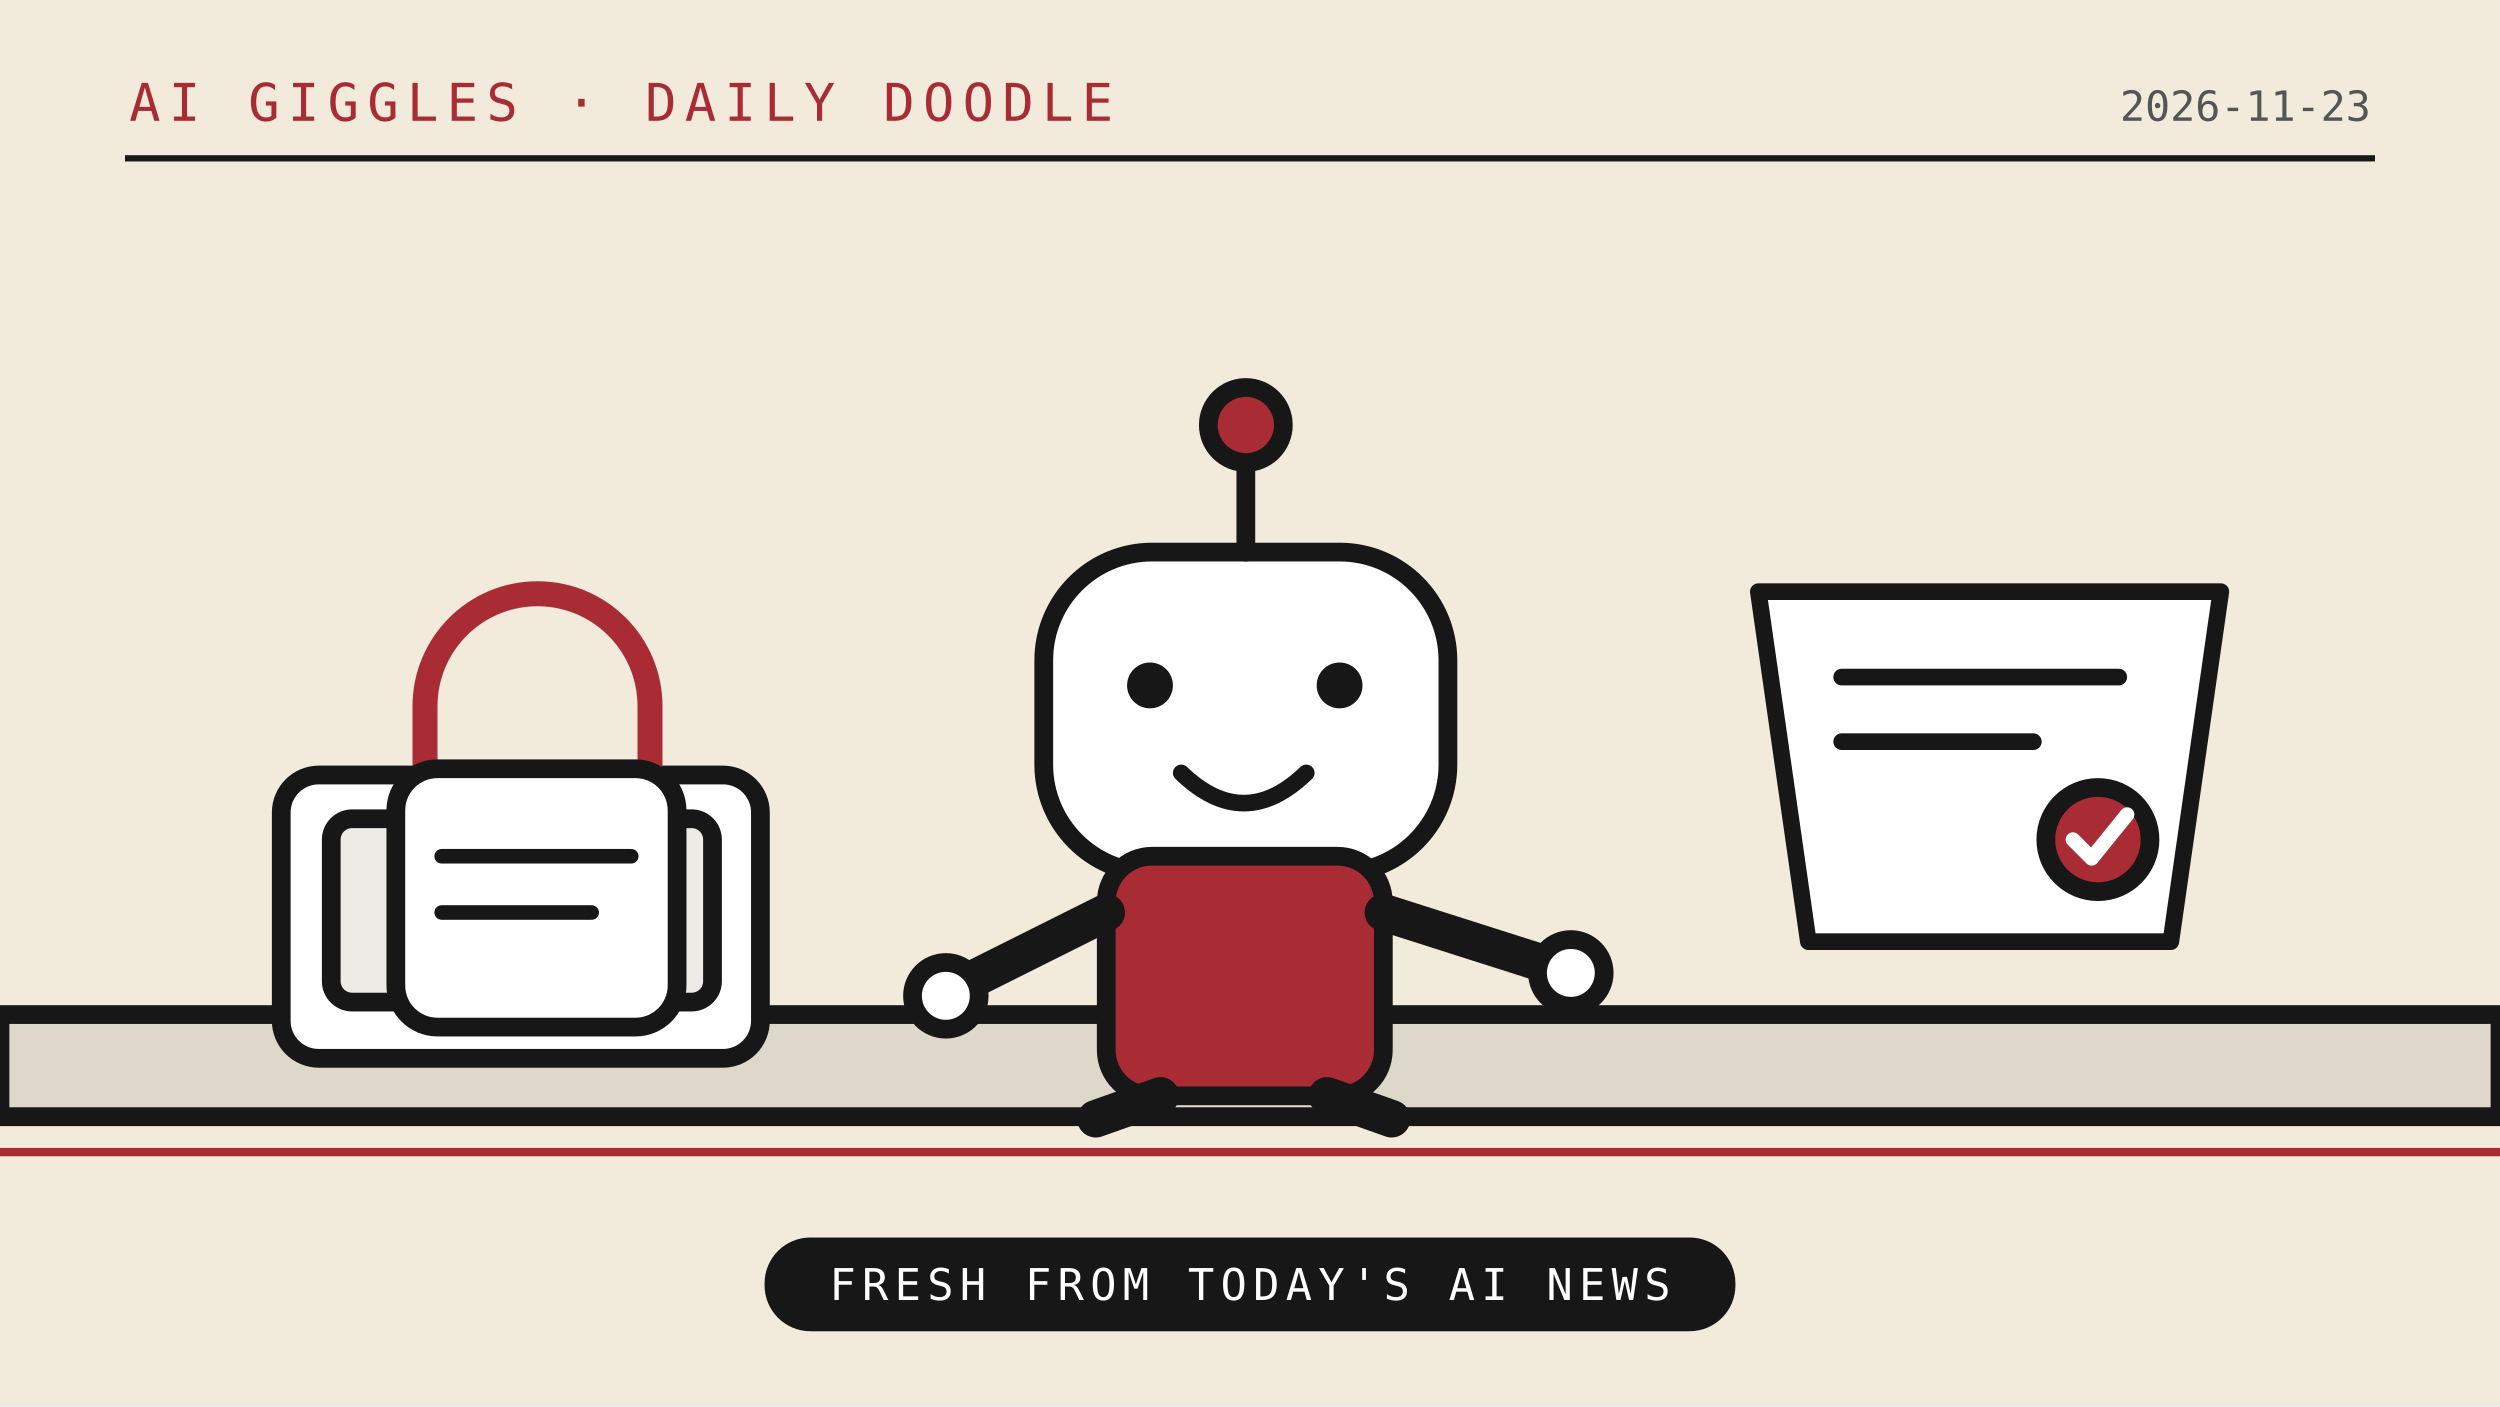
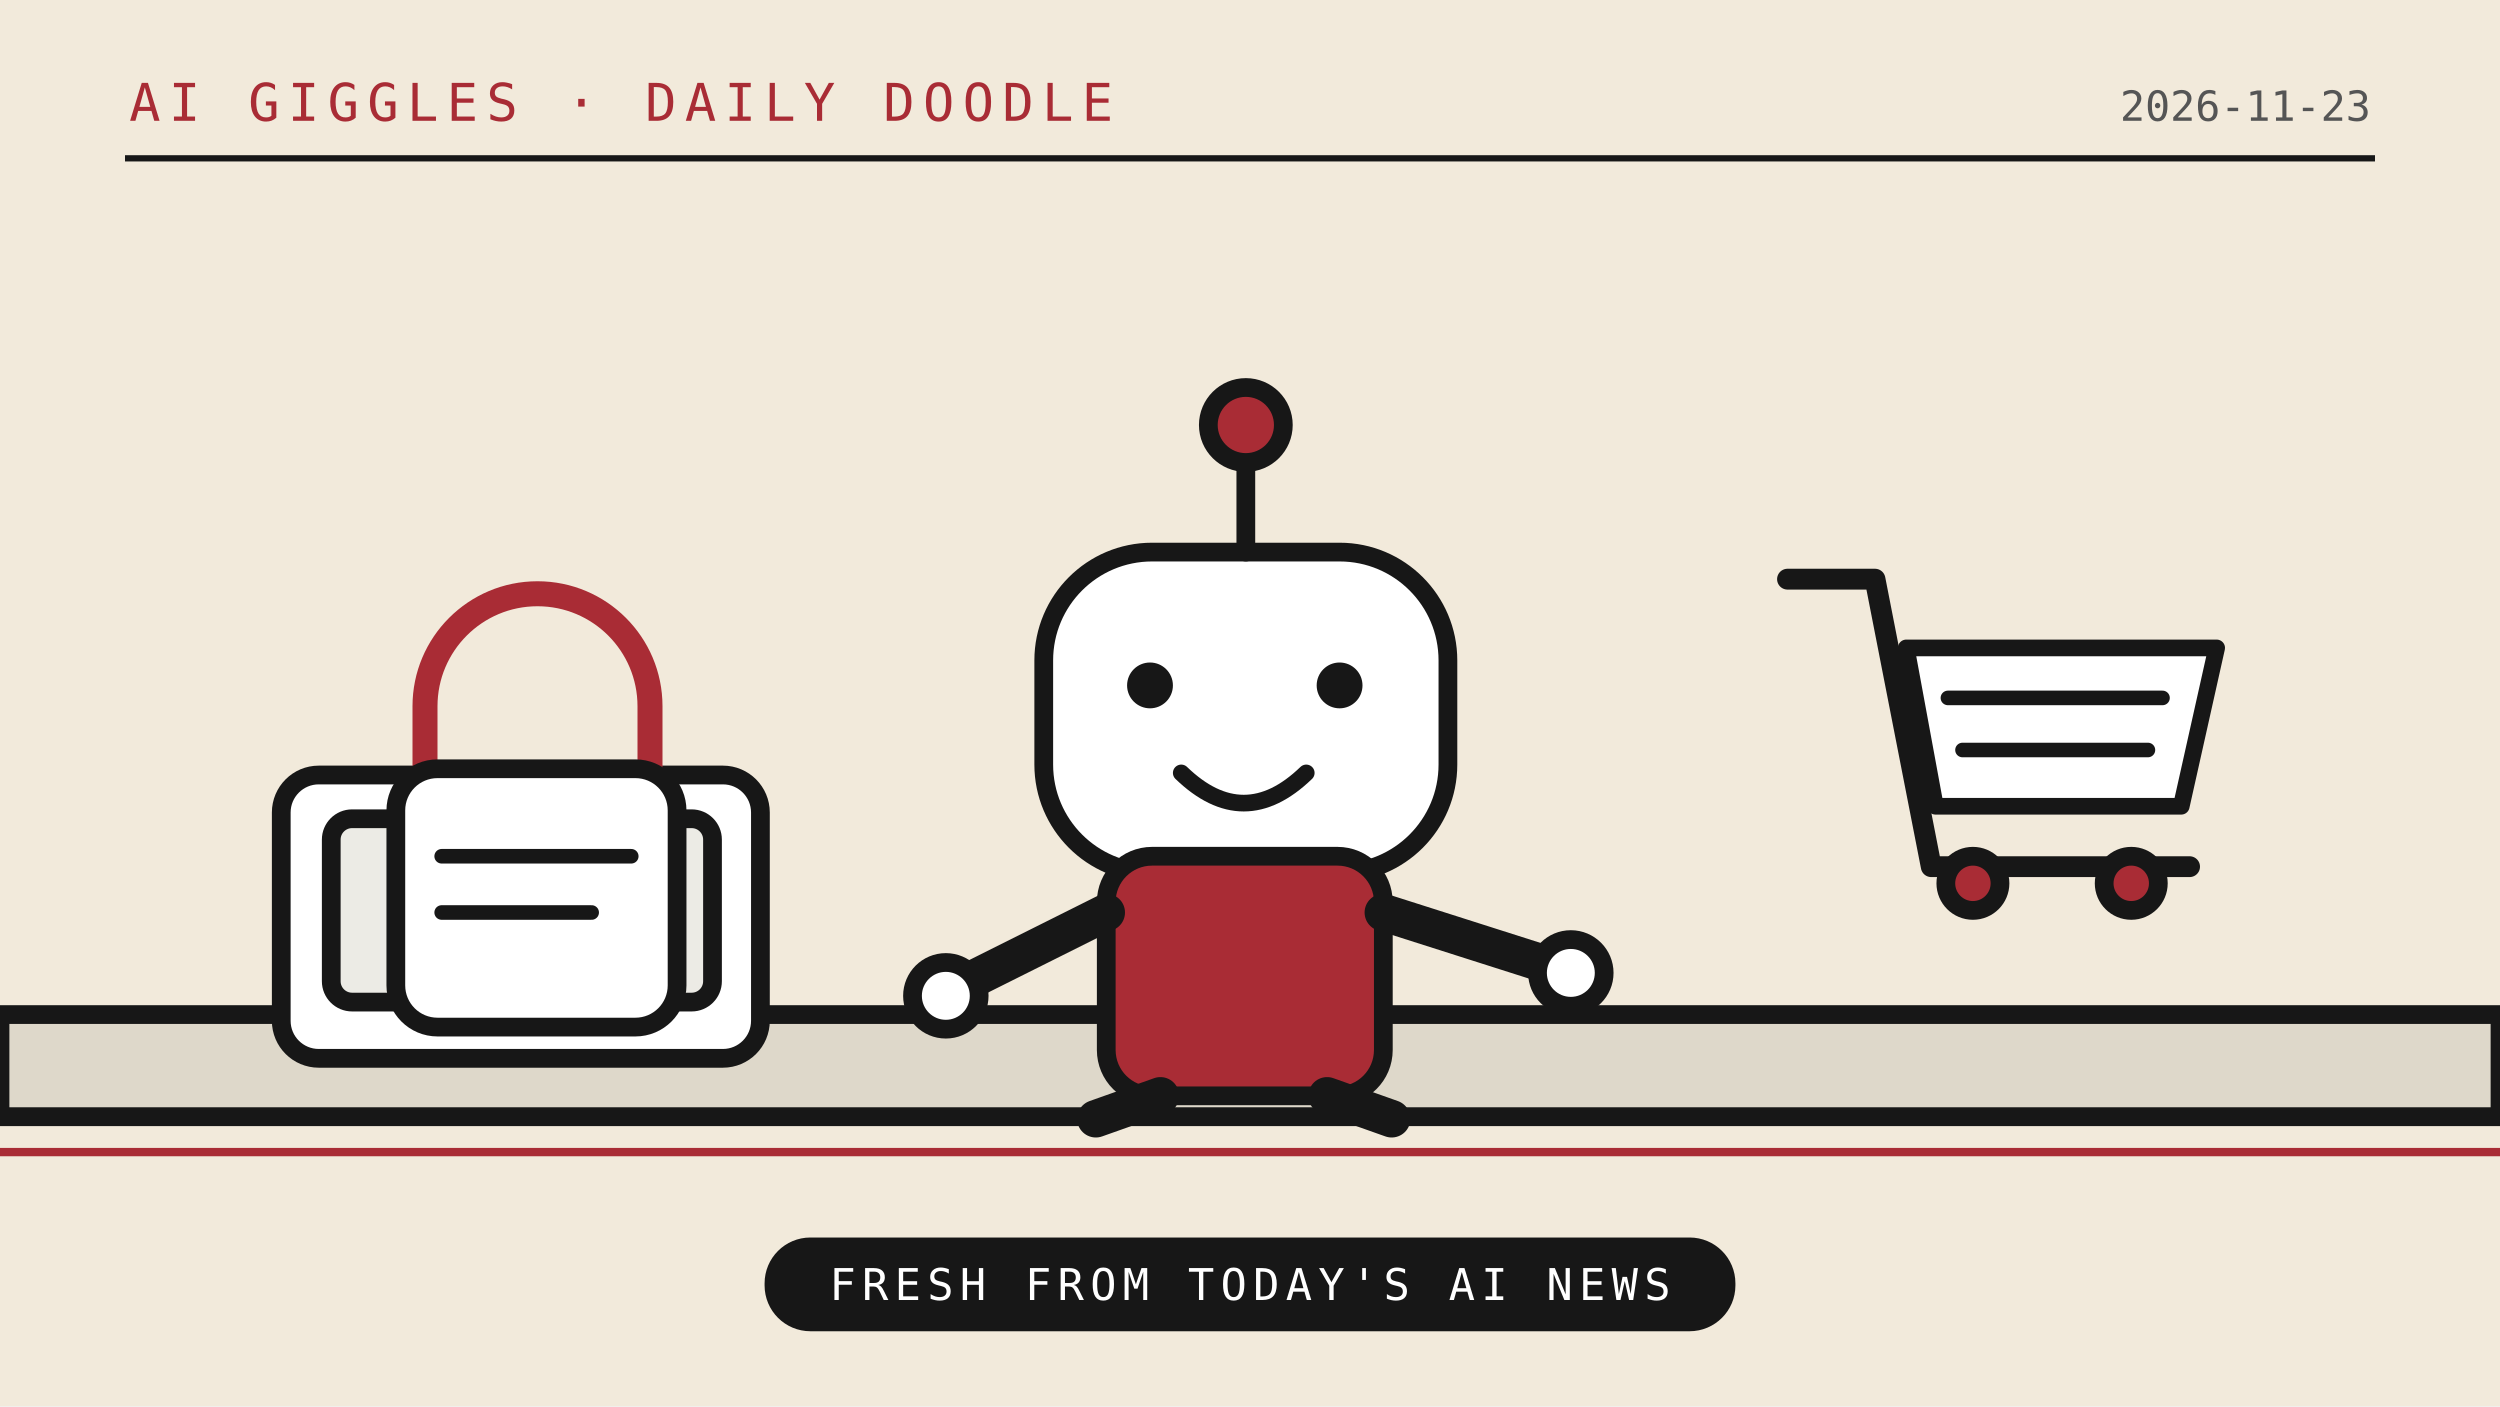
<svg xmlns="http://www.w3.org/2000/svg" viewBox="0 0 1200 675" role="img">
  <rect width="1200" height="675" fill="#f2eadb" />
  <path d="M0 536H1200" stroke="#171717" stroke-width="9" />
  <path d="M0 553H1200" stroke="#a92c35" stroke-width="4" />
  <path d="M60 76H1140" stroke="#171717" stroke-width="3" />
  <text x="62" y="58" font-family="monospace" font-size="25" letter-spacing="4" fill="#a92c35">AI GIGGLES · DAILY DOODLE</text>
  <text x="1138" y="58" text-anchor="end" font-family="monospace" font-size="20" fill="#555">2026-11-23</text>
  <g stroke="#171717" stroke-width="9" stroke-linejoin="round" stroke-linecap="round">
    <path d="M0 487h1200v49H0z" fill="#ded8ca" />
    <rect x="135" y="372" width="230" height="136" rx="18" fill="#fff" />
    <rect x="159" y="393" width="183" height="88" rx="10" fill="#ecebe5" />
    <path d="M197 476l27-35 25 22 26-32 37 45" fill="none" />
    <path d="M204 375v-36a54 54 0 0 1 108 0v36" fill="none" stroke="#a92c35" stroke-width="12" />
    <rect x="190" y="369" width="135" height="124" rx="20" fill="#fff" />
    <path d="M212 411h91M212 438h72" fill="none" stroke-width="7" />
    <rect x="501" y="265" width="194" height="154" rx="52" fill="#fff" />
    <path d="M598 265v-46" fill="none" stroke-width="9" />
    <circle cx="598" cy="204" r="18" fill="#a92c35" />
    <circle cx="552" cy="329" r="11" fill="#171717" stroke="none" />
    <circle cx="643" cy="329" r="11" fill="#171717" stroke="none" />
    <path d="M567 371q30 29 60 0" fill="none" stroke-width="8" />
    <rect x="531" y="411" width="133" height="115" rx="22" fill="#a92c35" />
    <path d="M531 438l-78 39M664 438l91 29" fill="none" stroke-width="18" />
    <circle cx="454" cy="478" r="16" fill="#fff" />
    <circle cx="754" cy="467" r="16" fill="#fff" />
    <path d="M557 526l-31 11M637 526l31 11" fill="none" stroke-width="18" />
-     <path d="M844 284h222l-24 168H868z" fill="#fff" stroke="#171717" stroke-width="8" />
-     <path d="M884 325h133M884 356h92" stroke="#171717" stroke-width="8" />
-     <circle cx="1007" cy="403" r="25" fill="#a92c35" />
-     <path d="M995 403l9 9 17-21" fill="none" stroke="#fff" stroke-width="7" />
+     <path d="M858 278h42l27 138h124" fill="none" stroke="#171717" stroke-width="10" />
+     <path d="M915 311h149l-17 76H929z" fill="#fff" stroke="#171717" stroke-width="8" />
+     <circle cx="947" cy="424" r="13" fill="#a92c35" />
+     <circle cx="1023" cy="424" r="13" fill="#a92c35" />
+     <path d="M935 335h103M942 360h89" stroke="#171717" stroke-width="7" />
  </g>
  <rect x="367" y="594" width="466" height="45" rx="22" fill="#171717" />
  <text x="600" y="624" text-anchor="middle" font-family="monospace" font-size="21" letter-spacing="3" fill="#fff">FRESH FROM TODAY'S AI NEWS</text>
</svg>
